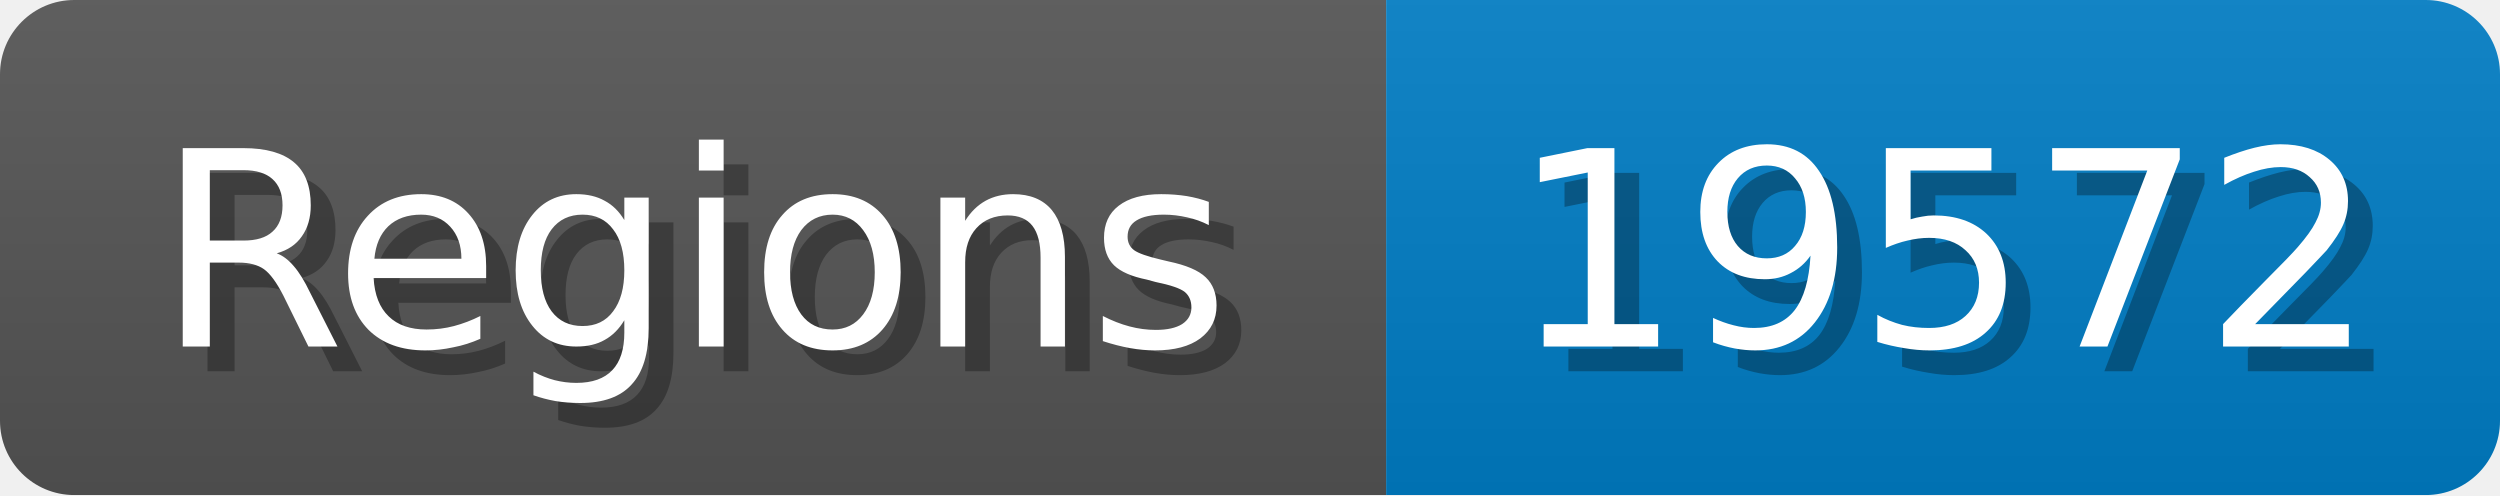
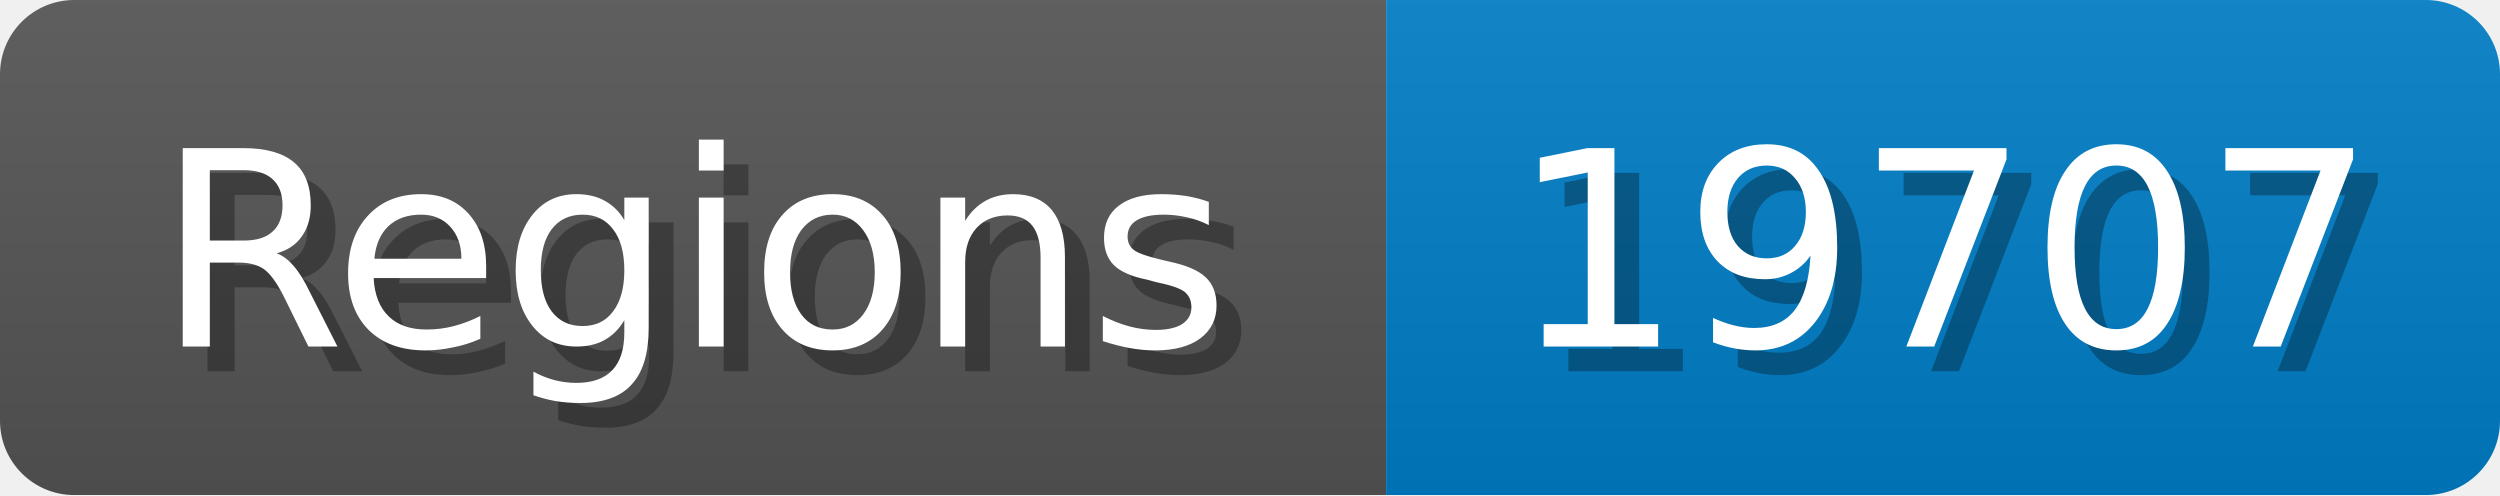
<svg xmlns="http://www.w3.org/2000/svg" width="101" height="20">
  <linearGradient id="b" x2="0" y2="100%">
    <stop offset="0" stop-color="#bbb" stop-opacity=".1" />
    <stop offset="1" stop-opacity=".1" />
  </linearGradient>
  <mask id="anybadge_1">
    <rect width="101" height="20" rx="3" fill="#fff" />
  </mask>
  <g mask="url(#anybadge_1)">
    <path fill="#555" d="M0 0h56v20H0z" />
    <path fill="#007ec6" d="M56 0h45v20H56z" />
    <path fill="url(#b)" d="M0 0h101v20H0z" />
  </g>
  <g fill="#fff" text-anchor="middle" font-family="DejaVu Sans,Verdana,Geneva,sans-serif" font-size="11">
    <text x="29.0" y="15" fill="#010101" fill-opacity=".3">Regions</text>
    <text x="28.0" y="14">Regions</text>
  </g>
  <g fill="#fff" text-anchor="middle" font-family="DejaVu Sans,Verdana,Geneva,sans-serif" font-size="11">
-     <text x="79.5" y="15" fill="#010101" fill-opacity=".3">19572</text>
-     <text x="78.5" y="14">19572</text>
+     <text x="79.5" y="15" fill="#010101" fill-opacity=".3">19707</text>
+     <text x="78.5" y="14">19707</text>
  </g>
</svg>
